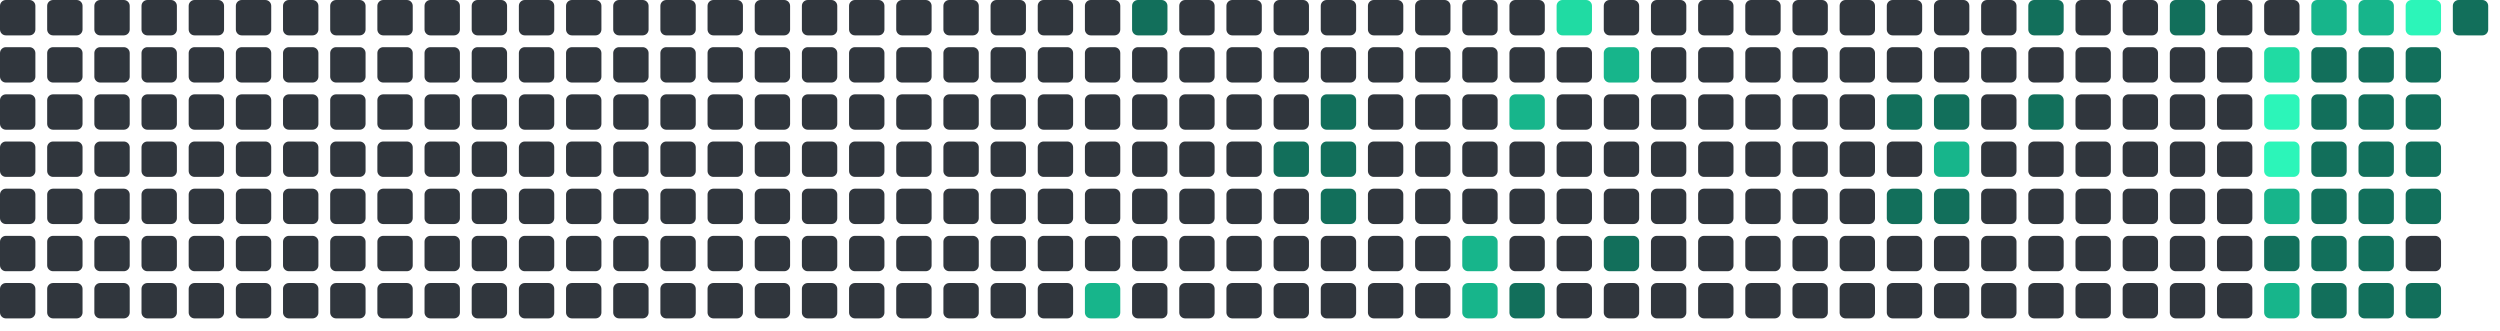
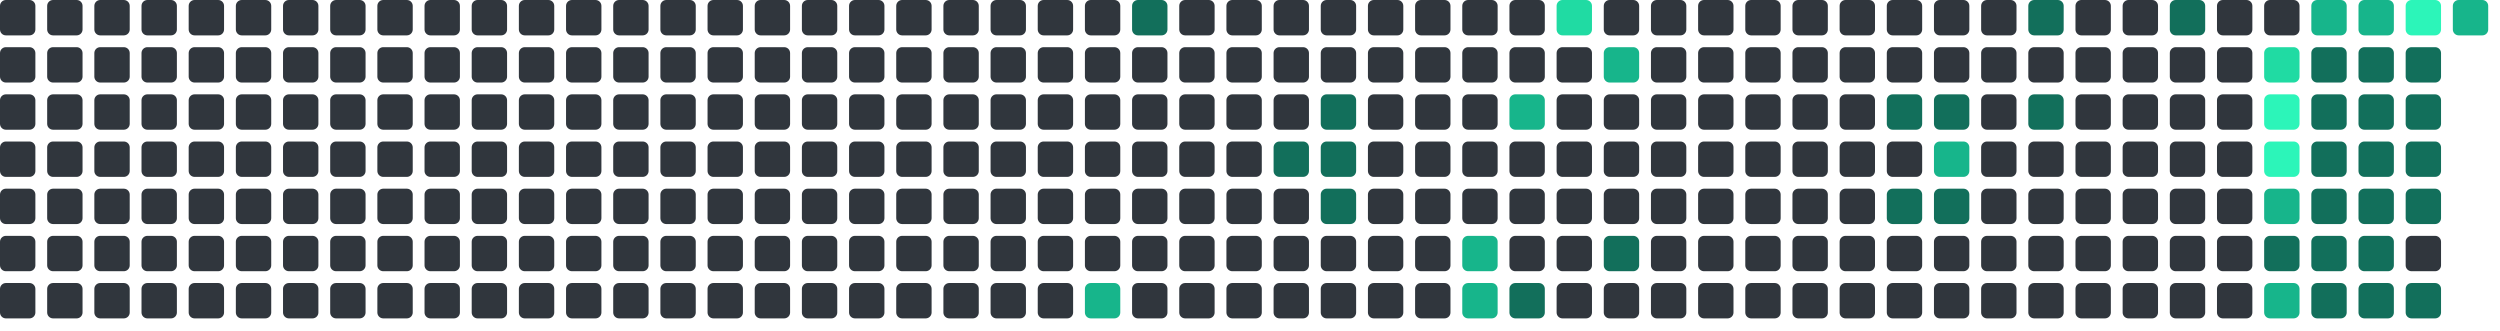
<svg xmlns="http://www.w3.org/2000/svg" viewBox="0 0 848 112" width="848" height="112">
  <rect x="0" y="0" width="12" height="12" rx="2" fill="#30363d" />
  <rect x="0" y="16" width="12" height="12" rx="2" fill="#30363d" />
  <rect x="0" y="32" width="12" height="12" rx="2" fill="#30363d" />
  <rect x="0" y="48" width="12" height="12" rx="2" fill="#30363d" />
  <rect x="0" y="64" width="12" height="12" rx="2" fill="#30363d" />
  <rect x="0" y="80" width="12" height="12" rx="2" fill="#30363d" />
  <rect x="0" y="96" width="12" height="12" rx="2" fill="#30363d" />
  <rect x="16" y="0" width="12" height="12" rx="2" fill="#30363d" />
  <rect x="16" y="16" width="12" height="12" rx="2" fill="#30363d" />
  <rect x="16" y="32" width="12" height="12" rx="2" fill="#30363d" />
  <rect x="16" y="48" width="12" height="12" rx="2" fill="#30363d" />
  <rect x="16" y="64" width="12" height="12" rx="2" fill="#30363d" />
  <rect x="16" y="80" width="12" height="12" rx="2" fill="#30363d" />
  <rect x="16" y="96" width="12" height="12" rx="2" fill="#30363d" />
  <rect x="32" y="0" width="12" height="12" rx="2" fill="#30363d" />
  <rect x="32" y="16" width="12" height="12" rx="2" fill="#30363d" />
  <rect x="32" y="32" width="12" height="12" rx="2" fill="#30363d" />
  <rect x="32" y="48" width="12" height="12" rx="2" fill="#30363d" />
  <rect x="32" y="64" width="12" height="12" rx="2" fill="#30363d" />
  <rect x="32" y="80" width="12" height="12" rx="2" fill="#30363d" />
  <rect x="32" y="96" width="12" height="12" rx="2" fill="#30363d" />
  <rect x="48" y="0" width="12" height="12" rx="2" fill="#30363d" />
  <rect x="48" y="16" width="12" height="12" rx="2" fill="#30363d" />
  <rect x="48" y="32" width="12" height="12" rx="2" fill="#30363d" />
  <rect x="48" y="48" width="12" height="12" rx="2" fill="#30363d" />
  <rect x="48" y="64" width="12" height="12" rx="2" fill="#30363d" />
  <rect x="48" y="80" width="12" height="12" rx="2" fill="#30363d" />
  <rect x="48" y="96" width="12" height="12" rx="2" fill="#30363d" />
  <rect x="64" y="0" width="12" height="12" rx="2" fill="#30363d" />
  <rect x="64" y="16" width="12" height="12" rx="2" fill="#30363d" />
  <rect x="64" y="32" width="12" height="12" rx="2" fill="#30363d" />
  <rect x="64" y="48" width="12" height="12" rx="2" fill="#30363d" />
  <rect x="64" y="64" width="12" height="12" rx="2" fill="#30363d" />
  <rect x="64" y="80" width="12" height="12" rx="2" fill="#30363d" />
  <rect x="64" y="96" width="12" height="12" rx="2" fill="#30363d" />
  <rect x="80" y="0" width="12" height="12" rx="2" fill="#30363d" />
  <rect x="80" y="16" width="12" height="12" rx="2" fill="#30363d" />
  <rect x="80" y="32" width="12" height="12" rx="2" fill="#30363d" />
  <rect x="80" y="48" width="12" height="12" rx="2" fill="#30363d" />
  <rect x="80" y="64" width="12" height="12" rx="2" fill="#30363d" />
  <rect x="80" y="80" width="12" height="12" rx="2" fill="#30363d" />
  <rect x="80" y="96" width="12" height="12" rx="2" fill="#30363d" />
  <rect x="96" y="0" width="12" height="12" rx="2" fill="#30363d" />
  <rect x="96" y="16" width="12" height="12" rx="2" fill="#30363d" />
  <rect x="96" y="32" width="12" height="12" rx="2" fill="#30363d" />
  <rect x="96" y="48" width="12" height="12" rx="2" fill="#30363d" />
  <rect x="96" y="64" width="12" height="12" rx="2" fill="#30363d" />
  <rect x="96" y="80" width="12" height="12" rx="2" fill="#30363d" />
  <rect x="96" y="96" width="12" height="12" rx="2" fill="#30363d" />
  <rect x="112" y="0" width="12" height="12" rx="2" fill="#30363d" />
  <rect x="112" y="16" width="12" height="12" rx="2" fill="#30363d" />
  <rect x="112" y="32" width="12" height="12" rx="2" fill="#30363d" />
  <rect x="112" y="48" width="12" height="12" rx="2" fill="#30363d" />
  <rect x="112" y="64" width="12" height="12" rx="2" fill="#30363d" />
  <rect x="112" y="80" width="12" height="12" rx="2" fill="#30363d" />
  <rect x="112" y="96" width="12" height="12" rx="2" fill="#30363d" />
  <rect x="128" y="0" width="12" height="12" rx="2" fill="#30363d" />
  <rect x="128" y="16" width="12" height="12" rx="2" fill="#30363d" />
  <rect x="128" y="32" width="12" height="12" rx="2" fill="#30363d" />
  <rect x="128" y="48" width="12" height="12" rx="2" fill="#30363d" />
  <rect x="128" y="64" width="12" height="12" rx="2" fill="#30363d" />
  <rect x="128" y="80" width="12" height="12" rx="2" fill="#30363d" />
  <rect x="128" y="96" width="12" height="12" rx="2" fill="#30363d" />
  <rect x="144" y="0" width="12" height="12" rx="2" fill="#30363d" />
  <rect x="144" y="16" width="12" height="12" rx="2" fill="#30363d" />
  <rect x="144" y="32" width="12" height="12" rx="2" fill="#30363d" />
  <rect x="144" y="48" width="12" height="12" rx="2" fill="#30363d" />
  <rect x="144" y="64" width="12" height="12" rx="2" fill="#30363d" />
  <rect x="144" y="80" width="12" height="12" rx="2" fill="#30363d" />
  <rect x="144" y="96" width="12" height="12" rx="2" fill="#30363d" />
  <rect x="160" y="0" width="12" height="12" rx="2" fill="#30363d" />
  <rect x="160" y="16" width="12" height="12" rx="2" fill="#30363d" />
  <rect x="160" y="32" width="12" height="12" rx="2" fill="#30363d" />
  <rect x="160" y="48" width="12" height="12" rx="2" fill="#30363d" />
  <rect x="160" y="64" width="12" height="12" rx="2" fill="#30363d" />
  <rect x="160" y="80" width="12" height="12" rx="2" fill="#30363d" />
  <rect x="160" y="96" width="12" height="12" rx="2" fill="#30363d" />
  <rect x="176" y="0" width="12" height="12" rx="2" fill="#30363d" />
  <rect x="176" y="16" width="12" height="12" rx="2" fill="#30363d" />
  <rect x="176" y="32" width="12" height="12" rx="2" fill="#30363d" />
  <rect x="176" y="48" width="12" height="12" rx="2" fill="#30363d" />
  <rect x="176" y="64" width="12" height="12" rx="2" fill="#30363d" />
  <rect x="176" y="80" width="12" height="12" rx="2" fill="#30363d" />
  <rect x="176" y="96" width="12" height="12" rx="2" fill="#30363d" />
  <rect x="192" y="0" width="12" height="12" rx="2" fill="#30363d" />
  <rect x="192" y="16" width="12" height="12" rx="2" fill="#30363d" />
  <rect x="192" y="32" width="12" height="12" rx="2" fill="#30363d" />
  <rect x="192" y="48" width="12" height="12" rx="2" fill="#30363d" />
  <rect x="192" y="64" width="12" height="12" rx="2" fill="#30363d" />
  <rect x="192" y="80" width="12" height="12" rx="2" fill="#30363d" />
  <rect x="192" y="96" width="12" height="12" rx="2" fill="#30363d" />
  <rect x="208" y="0" width="12" height="12" rx="2" fill="#30363d" />
  <rect x="208" y="16" width="12" height="12" rx="2" fill="#30363d" />
  <rect x="208" y="32" width="12" height="12" rx="2" fill="#30363d" />
  <rect x="208" y="48" width="12" height="12" rx="2" fill="#30363d" />
  <rect x="208" y="64" width="12" height="12" rx="2" fill="#30363d" />
  <rect x="208" y="80" width="12" height="12" rx="2" fill="#30363d" />
  <rect x="208" y="96" width="12" height="12" rx="2" fill="#30363d" />
  <rect x="224" y="0" width="12" height="12" rx="2" fill="#30363d" />
  <rect x="224" y="16" width="12" height="12" rx="2" fill="#30363d" />
  <rect x="224" y="32" width="12" height="12" rx="2" fill="#30363d" />
  <rect x="224" y="48" width="12" height="12" rx="2" fill="#30363d" />
  <rect x="224" y="64" width="12" height="12" rx="2" fill="#30363d" />
  <rect x="224" y="80" width="12" height="12" rx="2" fill="#30363d" />
  <rect x="224" y="96" width="12" height="12" rx="2" fill="#30363d" />
  <rect x="240" y="0" width="12" height="12" rx="2" fill="#30363d" />
  <rect x="240" y="16" width="12" height="12" rx="2" fill="#30363d" />
  <rect x="240" y="32" width="12" height="12" rx="2" fill="#30363d" />
  <rect x="240" y="48" width="12" height="12" rx="2" fill="#30363d" />
  <rect x="240" y="64" width="12" height="12" rx="2" fill="#30363d" />
  <rect x="240" y="80" width="12" height="12" rx="2" fill="#30363d" />
  <rect x="240" y="96" width="12" height="12" rx="2" fill="#30363d" />
  <rect x="256" y="0" width="12" height="12" rx="2" fill="#30363d" />
  <rect x="256" y="16" width="12" height="12" rx="2" fill="#30363d" />
  <rect x="256" y="32" width="12" height="12" rx="2" fill="#30363d" />
  <rect x="256" y="48" width="12" height="12" rx="2" fill="#30363d" />
  <rect x="256" y="64" width="12" height="12" rx="2" fill="#30363d" />
  <rect x="256" y="80" width="12" height="12" rx="2" fill="#30363d" />
  <rect x="256" y="96" width="12" height="12" rx="2" fill="#30363d" />
  <rect x="272" y="0" width="12" height="12" rx="2" fill="#30363d" />
  <rect x="272" y="16" width="12" height="12" rx="2" fill="#30363d" />
  <rect x="272" y="32" width="12" height="12" rx="2" fill="#30363d" />
  <rect x="272" y="48" width="12" height="12" rx="2" fill="#30363d" />
  <rect x="272" y="64" width="12" height="12" rx="2" fill="#30363d" />
  <rect x="272" y="80" width="12" height="12" rx="2" fill="#30363d" />
  <rect x="272" y="96" width="12" height="12" rx="2" fill="#30363d" />
  <rect x="288" y="0" width="12" height="12" rx="2" fill="#30363d" />
  <rect x="288" y="16" width="12" height="12" rx="2" fill="#30363d" />
  <rect x="288" y="32" width="12" height="12" rx="2" fill="#30363d" />
  <rect x="288" y="48" width="12" height="12" rx="2" fill="#30363d" />
  <rect x="288" y="64" width="12" height="12" rx="2" fill="#30363d" />
  <rect x="288" y="80" width="12" height="12" rx="2" fill="#30363d" />
  <rect x="288" y="96" width="12" height="12" rx="2" fill="#30363d" />
  <rect x="304" y="0" width="12" height="12" rx="2" fill="#30363d" />
  <rect x="304" y="16" width="12" height="12" rx="2" fill="#30363d" />
  <rect x="304" y="32" width="12" height="12" rx="2" fill="#30363d" />
  <rect x="304" y="48" width="12" height="12" rx="2" fill="#30363d" />
  <rect x="304" y="64" width="12" height="12" rx="2" fill="#30363d" />
  <rect x="304" y="80" width="12" height="12" rx="2" fill="#30363d" />
  <rect x="304" y="96" width="12" height="12" rx="2" fill="#30363d" />
  <rect x="320" y="0" width="12" height="12" rx="2" fill="#30363d" />
  <rect x="320" y="16" width="12" height="12" rx="2" fill="#30363d" />
  <rect x="320" y="32" width="12" height="12" rx="2" fill="#30363d" />
  <rect x="320" y="48" width="12" height="12" rx="2" fill="#30363d" />
  <rect x="320" y="64" width="12" height="12" rx="2" fill="#30363d" />
  <rect x="320" y="80" width="12" height="12" rx="2" fill="#30363d" />
  <rect x="320" y="96" width="12" height="12" rx="2" fill="#30363d" />
  <rect x="336" y="0" width="12" height="12" rx="2" fill="#30363d" />
  <rect x="336" y="16" width="12" height="12" rx="2" fill="#30363d" />
  <rect x="336" y="32" width="12" height="12" rx="2" fill="#30363d" />
  <rect x="336" y="48" width="12" height="12" rx="2" fill="#30363d" />
  <rect x="336" y="64" width="12" height="12" rx="2" fill="#30363d" />
  <rect x="336" y="80" width="12" height="12" rx="2" fill="#30363d" />
  <rect x="336" y="96" width="12" height="12" rx="2" fill="#30363d" />
  <rect x="352" y="0" width="12" height="12" rx="2" fill="#30363d" />
  <rect x="352" y="16" width="12" height="12" rx="2" fill="#30363d" />
  <rect x="352" y="32" width="12" height="12" rx="2" fill="#30363d" />
  <rect x="352" y="48" width="12" height="12" rx="2" fill="#30363d" />
  <rect x="352" y="64" width="12" height="12" rx="2" fill="#30363d" />
  <rect x="352" y="80" width="12" height="12" rx="2" fill="#30363d" />
  <rect x="352" y="96" width="12" height="12" rx="2" fill="#30363d" />
  <rect x="368" y="0" width="12" height="12" rx="2" fill="#30363d" />
  <rect x="368" y="16" width="12" height="12" rx="2" fill="#30363d" />
  <rect x="368" y="32" width="12" height="12" rx="2" fill="#30363d" />
  <rect x="368" y="48" width="12" height="12" rx="2" fill="#30363d" />
  <rect x="368" y="64" width="12" height="12" rx="2" fill="#30363d" />
  <rect x="368" y="80" width="12" height="12" rx="2" fill="#30363d" />
  <rect x="368" y="96" width="12" height="12" rx="2" fill="#17b58b" />
  <rect x="384" y="0" width="12" height="12" rx="2" fill="#126F5B" />
  <rect x="384" y="16" width="12" height="12" rx="2" fill="#30363d" />
  <rect x="384" y="32" width="12" height="12" rx="2" fill="#30363d" />
  <rect x="384" y="48" width="12" height="12" rx="2" fill="#30363d" />
  <rect x="384" y="64" width="12" height="12" rx="2" fill="#30363d" />
  <rect x="384" y="80" width="12" height="12" rx="2" fill="#30363d" />
  <rect x="384" y="96" width="12" height="12" rx="2" fill="#30363d" />
  <rect x="400" y="0" width="12" height="12" rx="2" fill="#30363d" />
  <rect x="400" y="16" width="12" height="12" rx="2" fill="#30363d" />
  <rect x="400" y="32" width="12" height="12" rx="2" fill="#30363d" />
  <rect x="400" y="48" width="12" height="12" rx="2" fill="#30363d" />
  <rect x="400" y="64" width="12" height="12" rx="2" fill="#30363d" />
  <rect x="400" y="80" width="12" height="12" rx="2" fill="#30363d" />
  <rect x="400" y="96" width="12" height="12" rx="2" fill="#30363d" />
  <rect x="416" y="0" width="12" height="12" rx="2" fill="#30363d" />
  <rect x="416" y="16" width="12" height="12" rx="2" fill="#30363d" />
  <rect x="416" y="32" width="12" height="12" rx="2" fill="#30363d" />
  <rect x="416" y="48" width="12" height="12" rx="2" fill="#30363d" />
  <rect x="416" y="64" width="12" height="12" rx="2" fill="#30363d" />
  <rect x="416" y="80" width="12" height="12" rx="2" fill="#30363d" />
  <rect x="416" y="96" width="12" height="12" rx="2" fill="#30363d" />
  <rect x="432" y="0" width="12" height="12" rx="2" fill="#30363d" />
  <rect x="432" y="16" width="12" height="12" rx="2" fill="#30363d" />
  <rect x="432" y="32" width="12" height="12" rx="2" fill="#30363d" />
  <rect x="432" y="48" width="12" height="12" rx="2" fill="#126F5B" />
  <rect x="432" y="64" width="12" height="12" rx="2" fill="#30363d" />
  <rect x="432" y="80" width="12" height="12" rx="2" fill="#30363d" />
  <rect x="432" y="96" width="12" height="12" rx="2" fill="#30363d" />
  <rect x="448" y="0" width="12" height="12" rx="2" fill="#30363d" />
  <rect x="448" y="16" width="12" height="12" rx="2" fill="#30363d" />
  <rect x="448" y="32" width="12" height="12" rx="2" fill="#126F5B" />
  <rect x="448" y="48" width="12" height="12" rx="2" fill="#126F5B" />
  <rect x="448" y="64" width="12" height="12" rx="2" fill="#126F5B" />
  <rect x="448" y="80" width="12" height="12" rx="2" fill="#30363d" />
  <rect x="448" y="96" width="12" height="12" rx="2" fill="#30363d" />
  <rect x="464" y="0" width="12" height="12" rx="2" fill="#30363d" />
  <rect x="464" y="16" width="12" height="12" rx="2" fill="#30363d" />
  <rect x="464" y="32" width="12" height="12" rx="2" fill="#30363d" />
  <rect x="464" y="48" width="12" height="12" rx="2" fill="#30363d" />
  <rect x="464" y="64" width="12" height="12" rx="2" fill="#30363d" />
  <rect x="464" y="80" width="12" height="12" rx="2" fill="#30363d" />
  <rect x="464" y="96" width="12" height="12" rx="2" fill="#30363d" />
  <rect x="480" y="0" width="12" height="12" rx="2" fill="#30363d" />
  <rect x="480" y="16" width="12" height="12" rx="2" fill="#30363d" />
  <rect x="480" y="32" width="12" height="12" rx="2" fill="#30363d" />
  <rect x="480" y="48" width="12" height="12" rx="2" fill="#30363d" />
  <rect x="480" y="64" width="12" height="12" rx="2" fill="#30363d" />
  <rect x="480" y="80" width="12" height="12" rx="2" fill="#30363d" />
  <rect x="480" y="96" width="12" height="12" rx="2" fill="#30363d" />
  <rect x="496" y="0" width="12" height="12" rx="2" fill="#30363d" />
  <rect x="496" y="16" width="12" height="12" rx="2" fill="#30363d" />
  <rect x="496" y="32" width="12" height="12" rx="2" fill="#30363d" />
  <rect x="496" y="48" width="12" height="12" rx="2" fill="#30363d" />
  <rect x="496" y="64" width="12" height="12" rx="2" fill="#30363d" />
  <rect x="496" y="80" width="12" height="12" rx="2" fill="#17b58b" />
  <rect x="496" y="96" width="12" height="12" rx="2" fill="#17b58b" />
  <rect x="512" y="0" width="12" height="12" rx="2" fill="#30363d" />
  <rect x="512" y="16" width="12" height="12" rx="2" fill="#30363d" />
  <rect x="512" y="32" width="12" height="12" rx="2" fill="#17b58b" />
  <rect x="512" y="48" width="12" height="12" rx="2" fill="#30363d" />
  <rect x="512" y="64" width="12" height="12" rx="2" fill="#30363d" />
  <rect x="512" y="80" width="12" height="12" rx="2" fill="#30363d" />
  <rect x="512" y="96" width="12" height="12" rx="2" fill="#126F5B" />
  <rect x="528" y="0" width="12" height="12" rx="2" fill="#20dba3" />
  <rect x="528" y="16" width="12" height="12" rx="2" fill="#30363d" />
  <rect x="528" y="32" width="12" height="12" rx="2" fill="#30363d" />
  <rect x="528" y="48" width="12" height="12" rx="2" fill="#30363d" />
  <rect x="528" y="64" width="12" height="12" rx="2" fill="#30363d" />
  <rect x="528" y="80" width="12" height="12" rx="2" fill="#30363d" />
  <rect x="528" y="96" width="12" height="12" rx="2" fill="#30363d" />
  <rect x="544" y="0" width="12" height="12" rx="2" fill="#30363d" />
  <rect x="544" y="16" width="12" height="12" rx="2" fill="#17b58b" />
  <rect x="544" y="32" width="12" height="12" rx="2" fill="#30363d" />
  <rect x="544" y="48" width="12" height="12" rx="2" fill="#30363d" />
  <rect x="544" y="64" width="12" height="12" rx="2" fill="#30363d" />
  <rect x="544" y="80" width="12" height="12" rx="2" fill="#126F5B" />
  <rect x="544" y="96" width="12" height="12" rx="2" fill="#30363d" />
  <rect x="560" y="0" width="12" height="12" rx="2" fill="#30363d" />
  <rect x="560" y="16" width="12" height="12" rx="2" fill="#30363d" />
  <rect x="560" y="32" width="12" height="12" rx="2" fill="#30363d" />
  <rect x="560" y="48" width="12" height="12" rx="2" fill="#30363d" />
  <rect x="560" y="64" width="12" height="12" rx="2" fill="#30363d" />
  <rect x="560" y="80" width="12" height="12" rx="2" fill="#30363d" />
  <rect x="560" y="96" width="12" height="12" rx="2" fill="#30363d" />
  <rect x="576" y="0" width="12" height="12" rx="2" fill="#30363d" />
  <rect x="576" y="16" width="12" height="12" rx="2" fill="#30363d" />
  <rect x="576" y="32" width="12" height="12" rx="2" fill="#30363d" />
  <rect x="576" y="48" width="12" height="12" rx="2" fill="#30363d" />
  <rect x="576" y="64" width="12" height="12" rx="2" fill="#30363d" />
  <rect x="576" y="80" width="12" height="12" rx="2" fill="#30363d" />
  <rect x="576" y="96" width="12" height="12" rx="2" fill="#30363d" />
  <rect x="592" y="0" width="12" height="12" rx="2" fill="#30363d" />
  <rect x="592" y="16" width="12" height="12" rx="2" fill="#30363d" />
  <rect x="592" y="32" width="12" height="12" rx="2" fill="#30363d" />
  <rect x="592" y="48" width="12" height="12" rx="2" fill="#30363d" />
  <rect x="592" y="64" width="12" height="12" rx="2" fill="#30363d" />
  <rect x="592" y="80" width="12" height="12" rx="2" fill="#30363d" />
  <rect x="592" y="96" width="12" height="12" rx="2" fill="#30363d" />
  <rect x="608" y="0" width="12" height="12" rx="2" fill="#30363d" />
  <rect x="608" y="16" width="12" height="12" rx="2" fill="#30363d" />
  <rect x="608" y="32" width="12" height="12" rx="2" fill="#30363d" />
  <rect x="608" y="48" width="12" height="12" rx="2" fill="#30363d" />
  <rect x="608" y="64" width="12" height="12" rx="2" fill="#30363d" />
  <rect x="608" y="80" width="12" height="12" rx="2" fill="#30363d" />
  <rect x="608" y="96" width="12" height="12" rx="2" fill="#30363d" />
  <rect x="624" y="0" width="12" height="12" rx="2" fill="#30363d" />
  <rect x="624" y="16" width="12" height="12" rx="2" fill="#30363d" />
  <rect x="624" y="32" width="12" height="12" rx="2" fill="#30363d" />
  <rect x="624" y="48" width="12" height="12" rx="2" fill="#30363d" />
  <rect x="624" y="64" width="12" height="12" rx="2" fill="#30363d" />
  <rect x="624" y="80" width="12" height="12" rx="2" fill="#30363d" />
  <rect x="624" y="96" width="12" height="12" rx="2" fill="#30363d" />
  <rect x="640" y="0" width="12" height="12" rx="2" fill="#30363d" />
  <rect x="640" y="16" width="12" height="12" rx="2" fill="#30363d" />
  <rect x="640" y="32" width="12" height="12" rx="2" fill="#126F5B" />
  <rect x="640" y="48" width="12" height="12" rx="2" fill="#30363d" />
  <rect x="640" y="64" width="12" height="12" rx="2" fill="#126F5B" />
  <rect x="640" y="80" width="12" height="12" rx="2" fill="#30363d" />
  <rect x="640" y="96" width="12" height="12" rx="2" fill="#30363d" />
  <rect x="656" y="0" width="12" height="12" rx="2" fill="#30363d" />
  <rect x="656" y="16" width="12" height="12" rx="2" fill="#30363d" />
  <rect x="656" y="32" width="12" height="12" rx="2" fill="#126F5B" />
  <rect x="656" y="48" width="12" height="12" rx="2" fill="#17b58b" />
  <rect x="656" y="64" width="12" height="12" rx="2" fill="#126F5B" />
  <rect x="656" y="80" width="12" height="12" rx="2" fill="#30363d" />
  <rect x="656" y="96" width="12" height="12" rx="2" fill="#30363d" />
  <rect x="672" y="0" width="12" height="12" rx="2" fill="#30363d" />
  <rect x="672" y="16" width="12" height="12" rx="2" fill="#30363d" />
  <rect x="672" y="32" width="12" height="12" rx="2" fill="#30363d" />
  <rect x="672" y="48" width="12" height="12" rx="2" fill="#30363d" />
  <rect x="672" y="64" width="12" height="12" rx="2" fill="#30363d" />
  <rect x="672" y="80" width="12" height="12" rx="2" fill="#30363d" />
  <rect x="672" y="96" width="12" height="12" rx="2" fill="#30363d" />
  <rect x="688" y="0" width="12" height="12" rx="2" fill="#126F5B" />
  <rect x="688" y="16" width="12" height="12" rx="2" fill="#30363d" />
  <rect x="688" y="32" width="12" height="12" rx="2" fill="#126F5B" />
  <rect x="688" y="48" width="12" height="12" rx="2" fill="#30363d" />
  <rect x="688" y="64" width="12" height="12" rx="2" fill="#30363d" />
  <rect x="688" y="80" width="12" height="12" rx="2" fill="#30363d" />
  <rect x="688" y="96" width="12" height="12" rx="2" fill="#30363d" />
  <rect x="704" y="0" width="12" height="12" rx="2" fill="#30363d" />
  <rect x="704" y="16" width="12" height="12" rx="2" fill="#30363d" />
  <rect x="704" y="32" width="12" height="12" rx="2" fill="#30363d" />
  <rect x="704" y="48" width="12" height="12" rx="2" fill="#30363d" />
  <rect x="704" y="64" width="12" height="12" rx="2" fill="#30363d" />
  <rect x="704" y="80" width="12" height="12" rx="2" fill="#30363d" />
  <rect x="704" y="96" width="12" height="12" rx="2" fill="#30363d" />
  <rect x="720" y="0" width="12" height="12" rx="2" fill="#30363d" />
  <rect x="720" y="16" width="12" height="12" rx="2" fill="#30363d" />
  <rect x="720" y="32" width="12" height="12" rx="2" fill="#30363d" />
  <rect x="720" y="48" width="12" height="12" rx="2" fill="#30363d" />
  <rect x="720" y="64" width="12" height="12" rx="2" fill="#30363d" />
  <rect x="720" y="80" width="12" height="12" rx="2" fill="#30363d" />
  <rect x="720" y="96" width="12" height="12" rx="2" fill="#30363d" />
  <rect x="736" y="0" width="12" height="12" rx="2" fill="#126F5B" />
  <rect x="736" y="16" width="12" height="12" rx="2" fill="#30363d" />
  <rect x="736" y="32" width="12" height="12" rx="2" fill="#30363d" />
  <rect x="736" y="48" width="12" height="12" rx="2" fill="#30363d" />
  <rect x="736" y="64" width="12" height="12" rx="2" fill="#30363d" />
  <rect x="736" y="80" width="12" height="12" rx="2" fill="#30363d" />
  <rect x="736" y="96" width="12" height="12" rx="2" fill="#30363d" />
  <rect x="752" y="0" width="12" height="12" rx="2" fill="#30363d" />
  <rect x="752" y="16" width="12" height="12" rx="2" fill="#30363d" />
  <rect x="752" y="32" width="12" height="12" rx="2" fill="#30363d" />
  <rect x="752" y="48" width="12" height="12" rx="2" fill="#30363d" />
  <rect x="752" y="64" width="12" height="12" rx="2" fill="#30363d" />
  <rect x="752" y="80" width="12" height="12" rx="2" fill="#30363d" />
  <rect x="752" y="96" width="12" height="12" rx="2" fill="#30363d" />
  <rect x="768" y="0" width="12" height="12" rx="2" fill="#30363d" />
  <rect x="768" y="16" width="12" height="12" rx="2" fill="#20dba3" />
  <rect x="768" y="32" width="12" height="12" rx="2" fill="#2CF5B9" />
  <rect x="768" y="48" width="12" height="12" rx="2" fill="#2CF5B9" />
  <rect x="768" y="64" width="12" height="12" rx="2" fill="#17b58b" />
  <rect x="768" y="80" width="12" height="12" rx="2" fill="#126F5B" />
  <rect x="768" y="96" width="12" height="12" rx="2" fill="#17b58b" />
  <rect x="784" y="0" width="12" height="12" rx="2" fill="#17b58b" />
  <rect x="784" y="16" width="12" height="12" rx="2" fill="#126F5B" />
  <rect x="784" y="32" width="12" height="12" rx="2" fill="#126F5B" />
  <rect x="784" y="48" width="12" height="12" rx="2" fill="#126F5B" />
  <rect x="784" y="64" width="12" height="12" rx="2" fill="#126F5B" />
  <rect x="784" y="80" width="12" height="12" rx="2" fill="#126F5B" />
  <rect x="784" y="96" width="12" height="12" rx="2" fill="#126F5B" />
  <rect x="800" y="0" width="12" height="12" rx="2" fill="#17b58b" />
  <rect x="800" y="16" width="12" height="12" rx="2" fill="#126F5B" />
  <rect x="800" y="32" width="12" height="12" rx="2" fill="#126F5B" />
  <rect x="800" y="48" width="12" height="12" rx="2" fill="#126F5B" />
  <rect x="800" y="64" width="12" height="12" rx="2" fill="#126F5B" />
  <rect x="800" y="80" width="12" height="12" rx="2" fill="#126F5B" />
  <rect x="800" y="96" width="12" height="12" rx="2" fill="#126F5B" />
  <rect x="816" y="0" width="12" height="12" rx="2" fill="#2CF5B9" />
  <rect x="816" y="16" width="12" height="12" rx="2" fill="#126F5B" />
  <rect x="816" y="32" width="12" height="12" rx="2" fill="#126F5B" />
  <rect x="816" y="48" width="12" height="12" rx="2" fill="#126F5B" />
  <rect x="816" y="64" width="12" height="12" rx="2" fill="#126F5B" />
  <rect x="816" y="80" width="12" height="12" rx="2" fill="#30363d" />
  <rect x="816" y="96" width="12" height="12" rx="2" fill="#126F5B" />
-   <rect x="832" y="0" width="12" height="12" rx="2" fill="#126F5B" />
+   <rect x="832" y="0" width="12" height="12" rx="2" fill="#17b58b" />
</svg>
